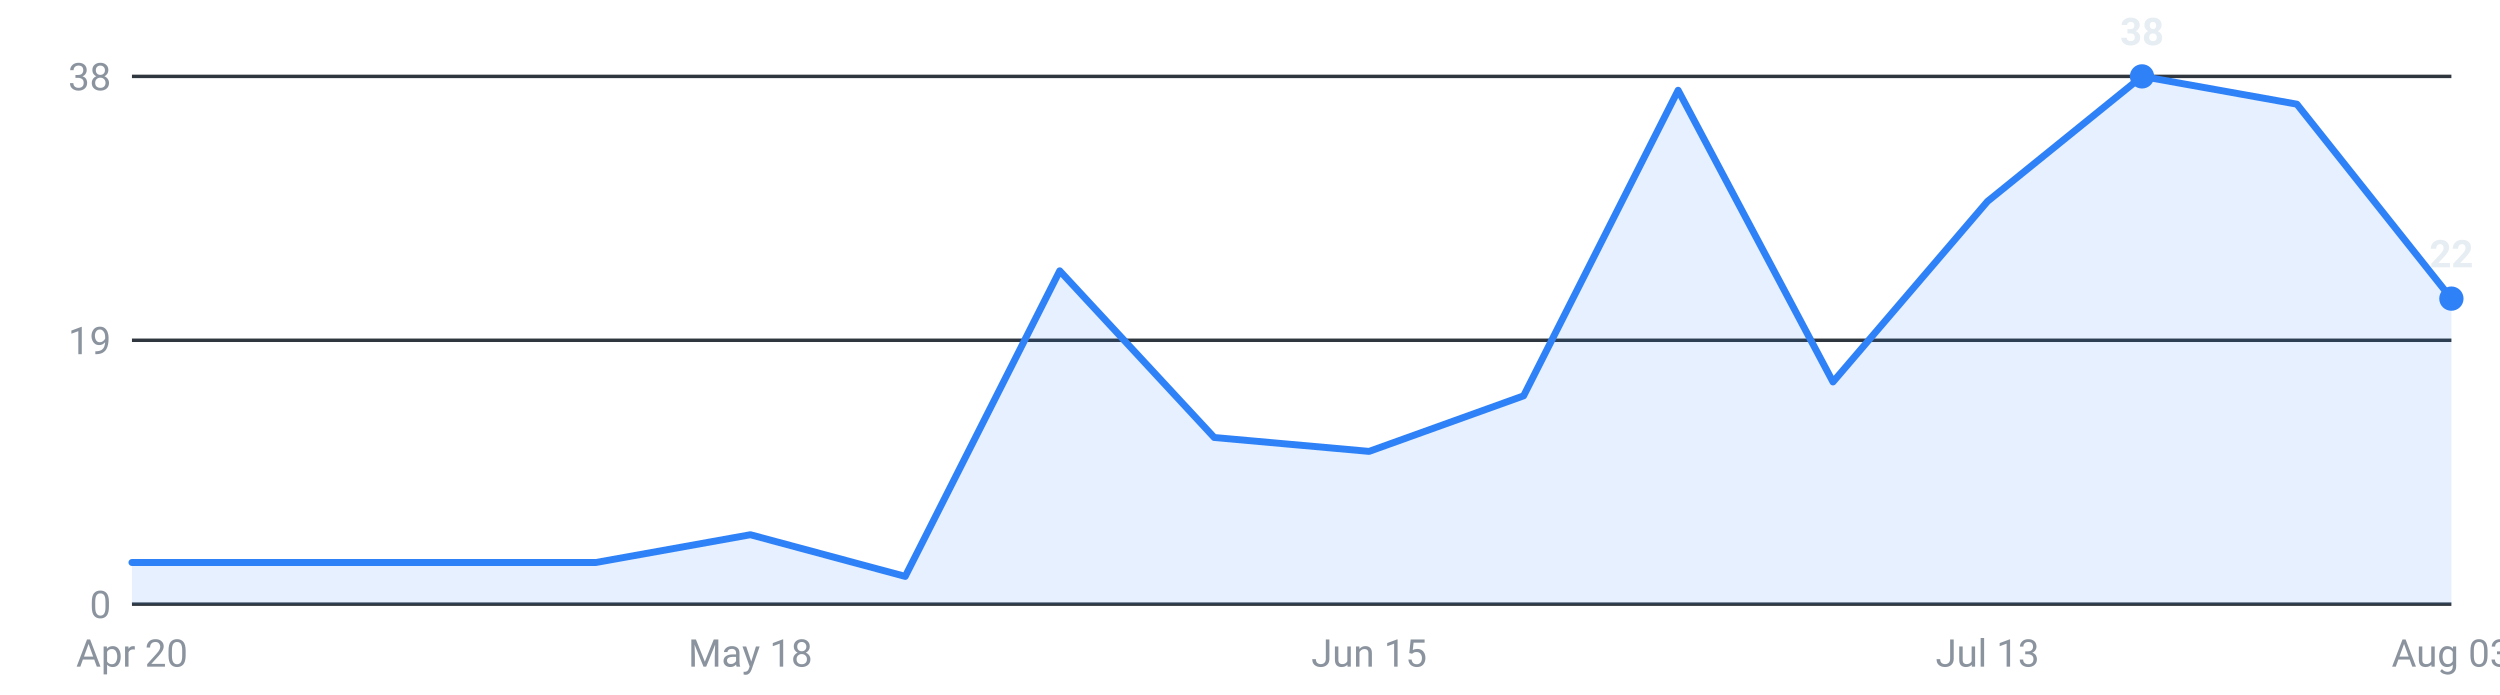
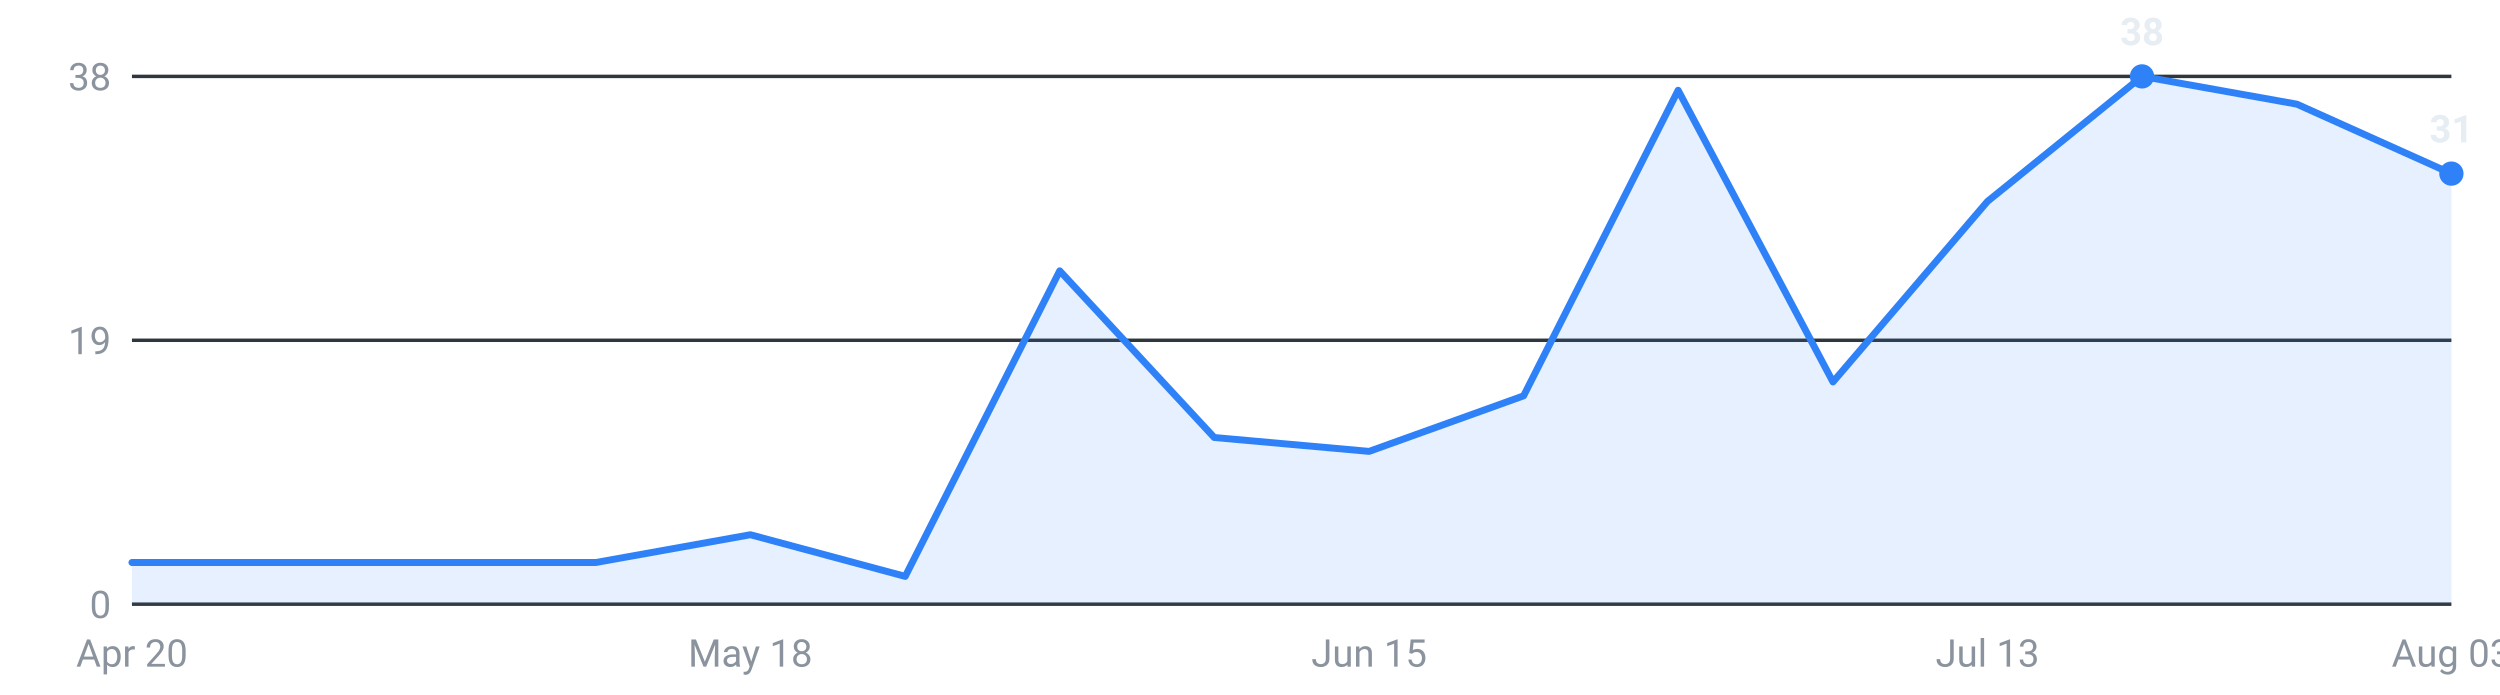
<svg xmlns="http://www.w3.org/2000/svg" viewBox="0 0 720 200" width="720" height="200" role="img" aria-label="Internships posted per week, last 16 weeks">
  <g font-family="-apple-system,Segoe UI,Roboto,sans-serif" font-size="11">
    <line x1="38" y1="174.0" x2="706" y2="174.0" stroke="#30363d" stroke-width="1" />
    <text x="32" y="178.0" text-anchor="end" fill="#8b949e">0</text>
    <line x1="38" y1="98.0" x2="706" y2="98.0" stroke="#30363d" stroke-width="1" />
    <text x="32" y="102.0" text-anchor="end" fill="#8b949e">19</text>
    <line x1="38" y1="22.0" x2="706" y2="22.0" stroke="#30363d" stroke-width="1" />
    <text x="32" y="26.0" text-anchor="end" fill="#8b949e">38</text>
-     <path d="M38.0,174 L38.0,162.0 L82.5,162.0 L127.1,162.0 L171.6,162.0 L216.1,154.0 L260.7,166.0 L305.2,78.0 L349.7,126.0 L394.3,130.0 L438.8,114.0 L483.3,26.0 L527.9,110.0 L572.4,58.0 L616.9,22.0 L661.5,30.0 L706.0,86.0 L706.0,174 Z" fill="#2f81f7" fill-opacity="0.12" />
-     <polyline points="38.0,162.0 82.5,162.0 127.1,162.0 171.6,162.0 216.1,154.0 260.7,166.0 305.2,78.0 349.7,126.0 394.3,130.0 438.8,114.0 483.3,26.0 527.9,110.0 572.4,58.0 616.9,22.0 661.5,30.0 706.0,86.0" fill="none" stroke="#2f81f7" stroke-width="2" stroke-linejoin="round" stroke-linecap="round" />
+     <path d="M38.0,174 L38.0,162.0 L82.5,162.0 L127.1,162.0 L171.6,162.0 L216.1,154.0 L260.7,166.0 L305.2,78.0 L349.7,126.0 L394.3,130.0 L438.8,114.0 L483.3,26.0 L527.9,110.0 L572.4,58.0 L616.9,22.0 L661.5,30.0 L706.0,50.0 L706.0,174 Z" fill="#2f81f7" fill-opacity="0.12" />
+     <polyline points="38.0,162.0 82.5,162.0 127.1,162.0 171.6,162.0 216.1,154.0 260.7,166.0 305.2,78.0 349.7,126.0 394.3,130.0 438.8,114.0 483.3,26.0 527.9,110.0 572.4,58.0 616.9,22.0 661.5,30.0 706.0,50.0" fill="none" stroke="#2f81f7" stroke-width="2" stroke-linejoin="round" stroke-linecap="round" />
    <circle cx="616.9" cy="22.0" r="3.5" fill="#2f81f7" />
    <text x="616.9" y="13.0" text-anchor="middle" fill="#e6edf3" font-weight="600">38</text>
-     <circle cx="706.0" cy="86.0" r="3.5" fill="#2f81f7" />
-     <text x="706.0" y="77.0" text-anchor="middle" fill="#e6edf3" font-weight="600">22</text>
+     <circle cx="706.0" cy="50.0" r="3.5" fill="#2f81f7" />
+     <text x="706.0" y="41.0" text-anchor="middle" fill="#e6edf3" font-weight="600">31</text>
    <text x="38.0" y="192" text-anchor="middle" fill="#8b949e">Apr 20</text>
    <text x="216.1" y="192" text-anchor="middle" fill="#8b949e">May 18</text>
    <text x="394.3" y="192" text-anchor="middle" fill="#8b949e">Jun 15</text>
    <text x="572.4" y="192" text-anchor="middle" fill="#8b949e">Jul 13</text>
    <text x="706.0" y="192" text-anchor="middle" fill="#8b949e">Aug 03</text>
  </g>
</svg>
